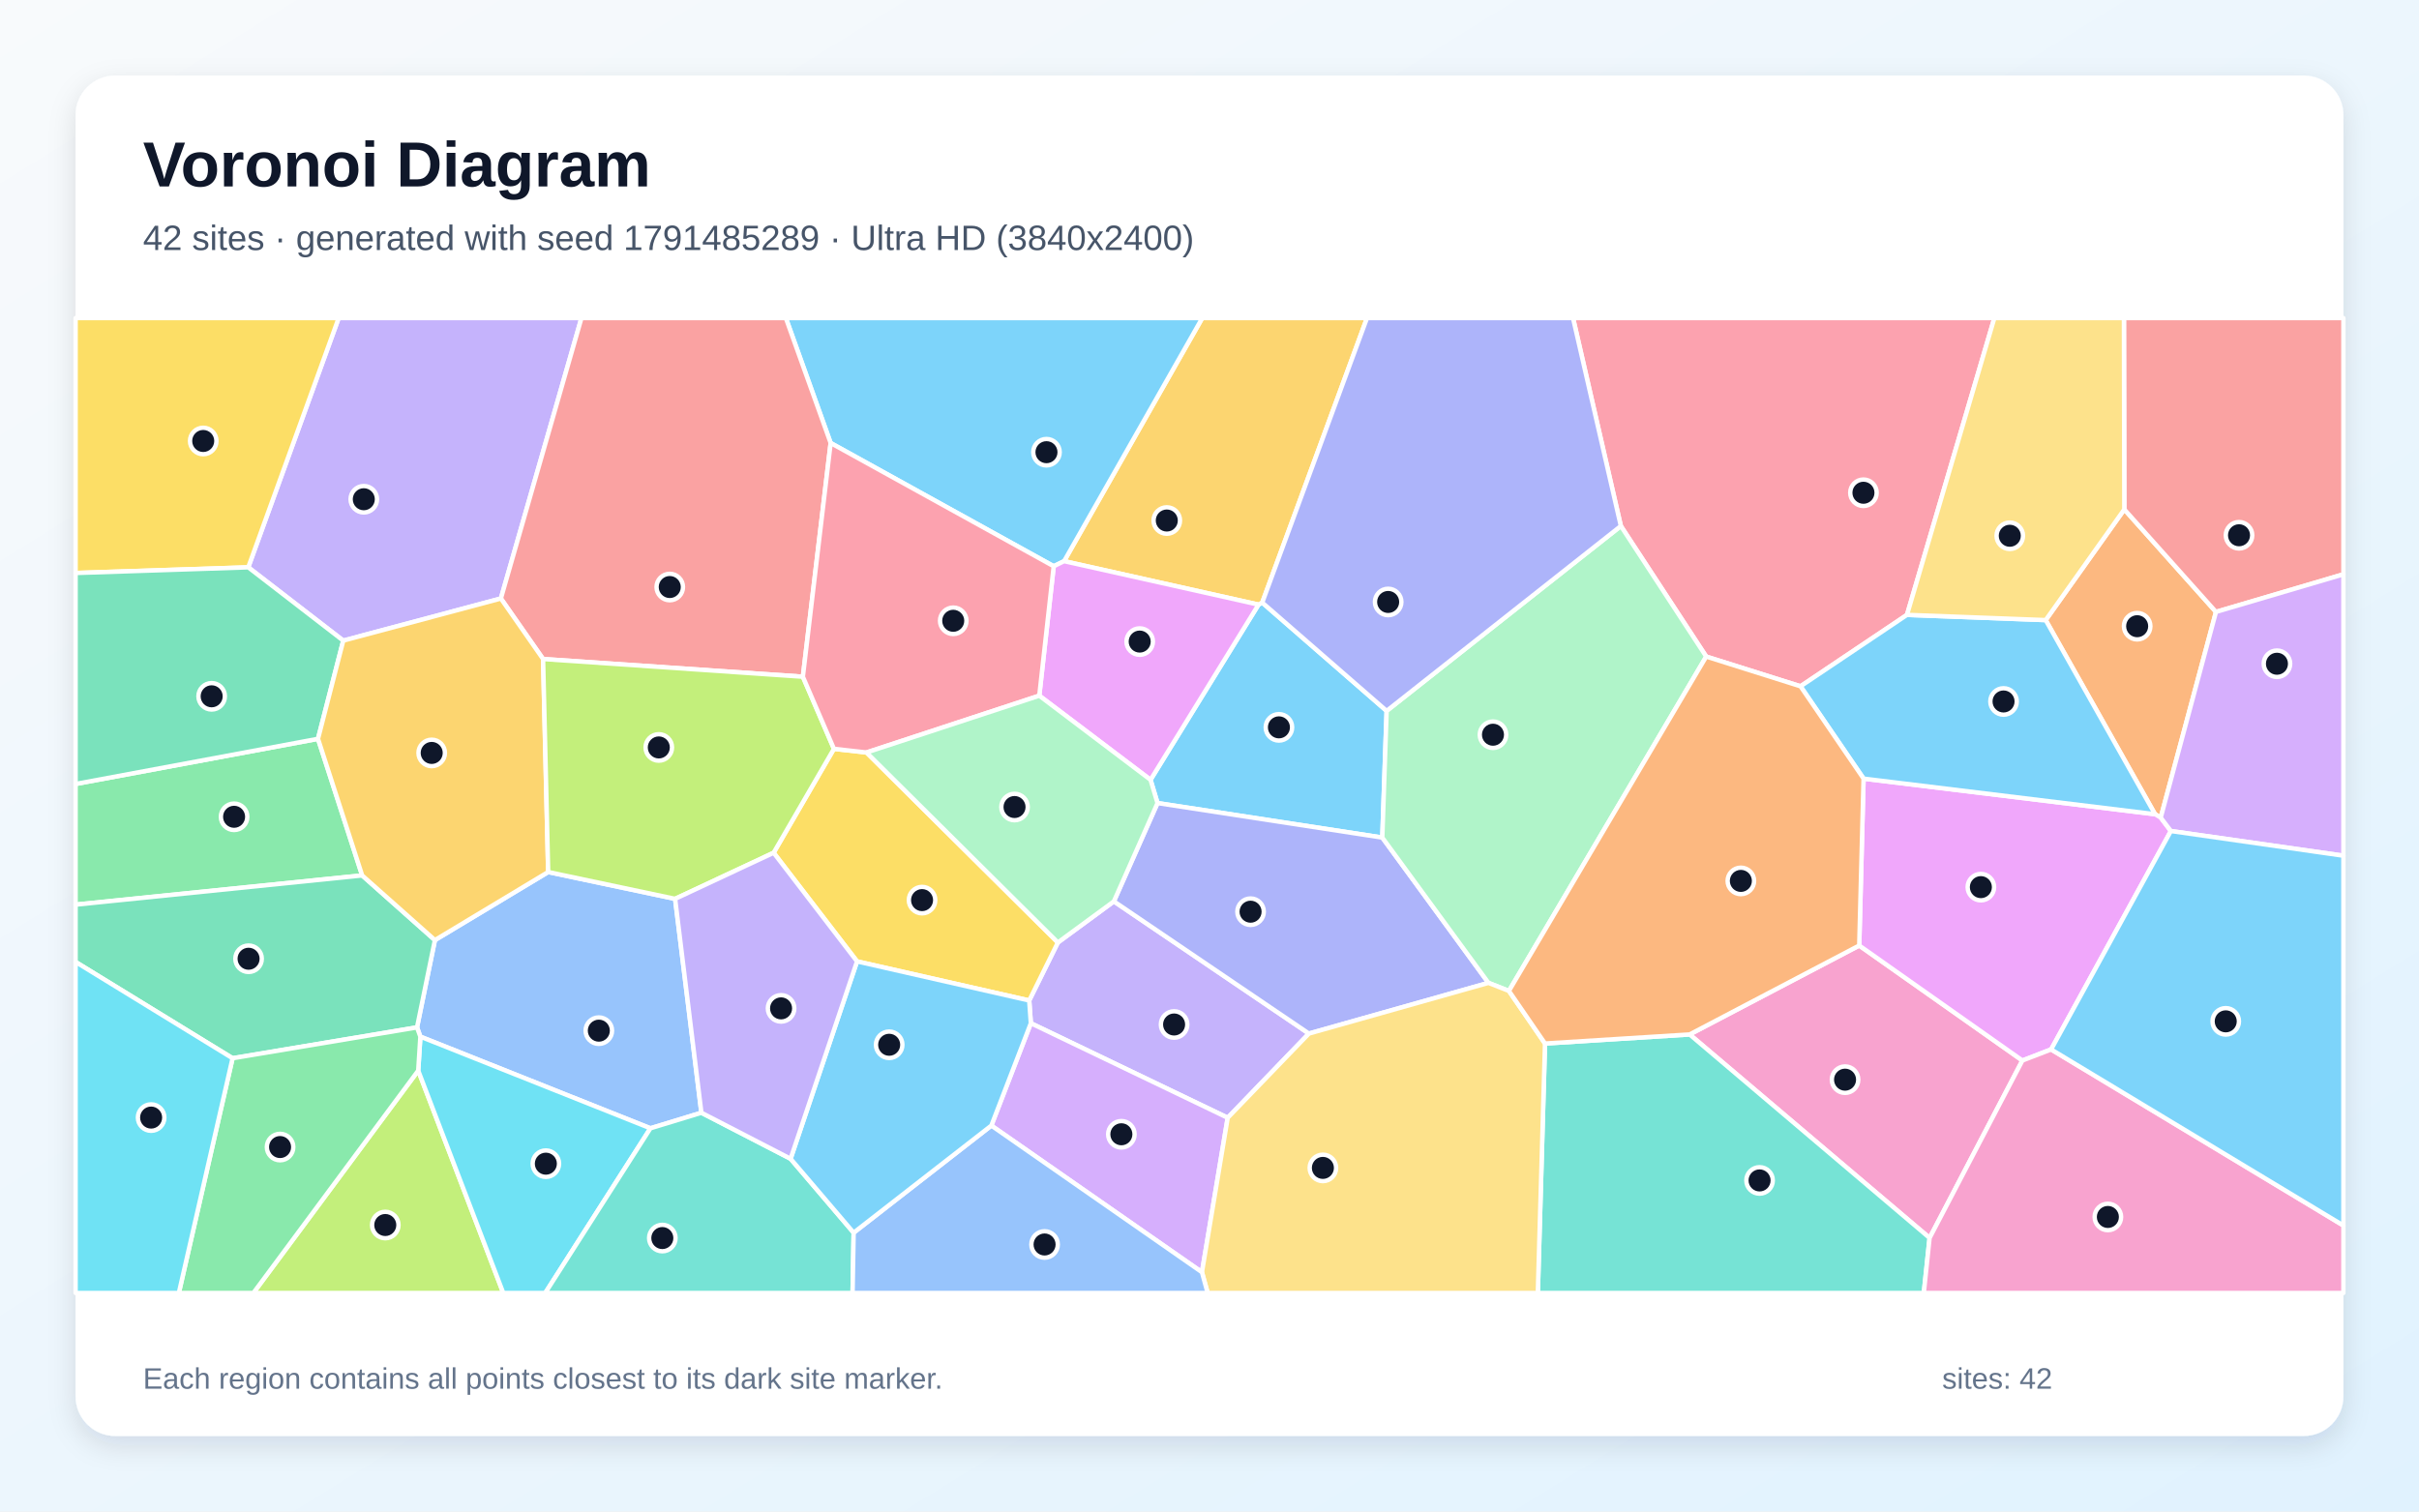
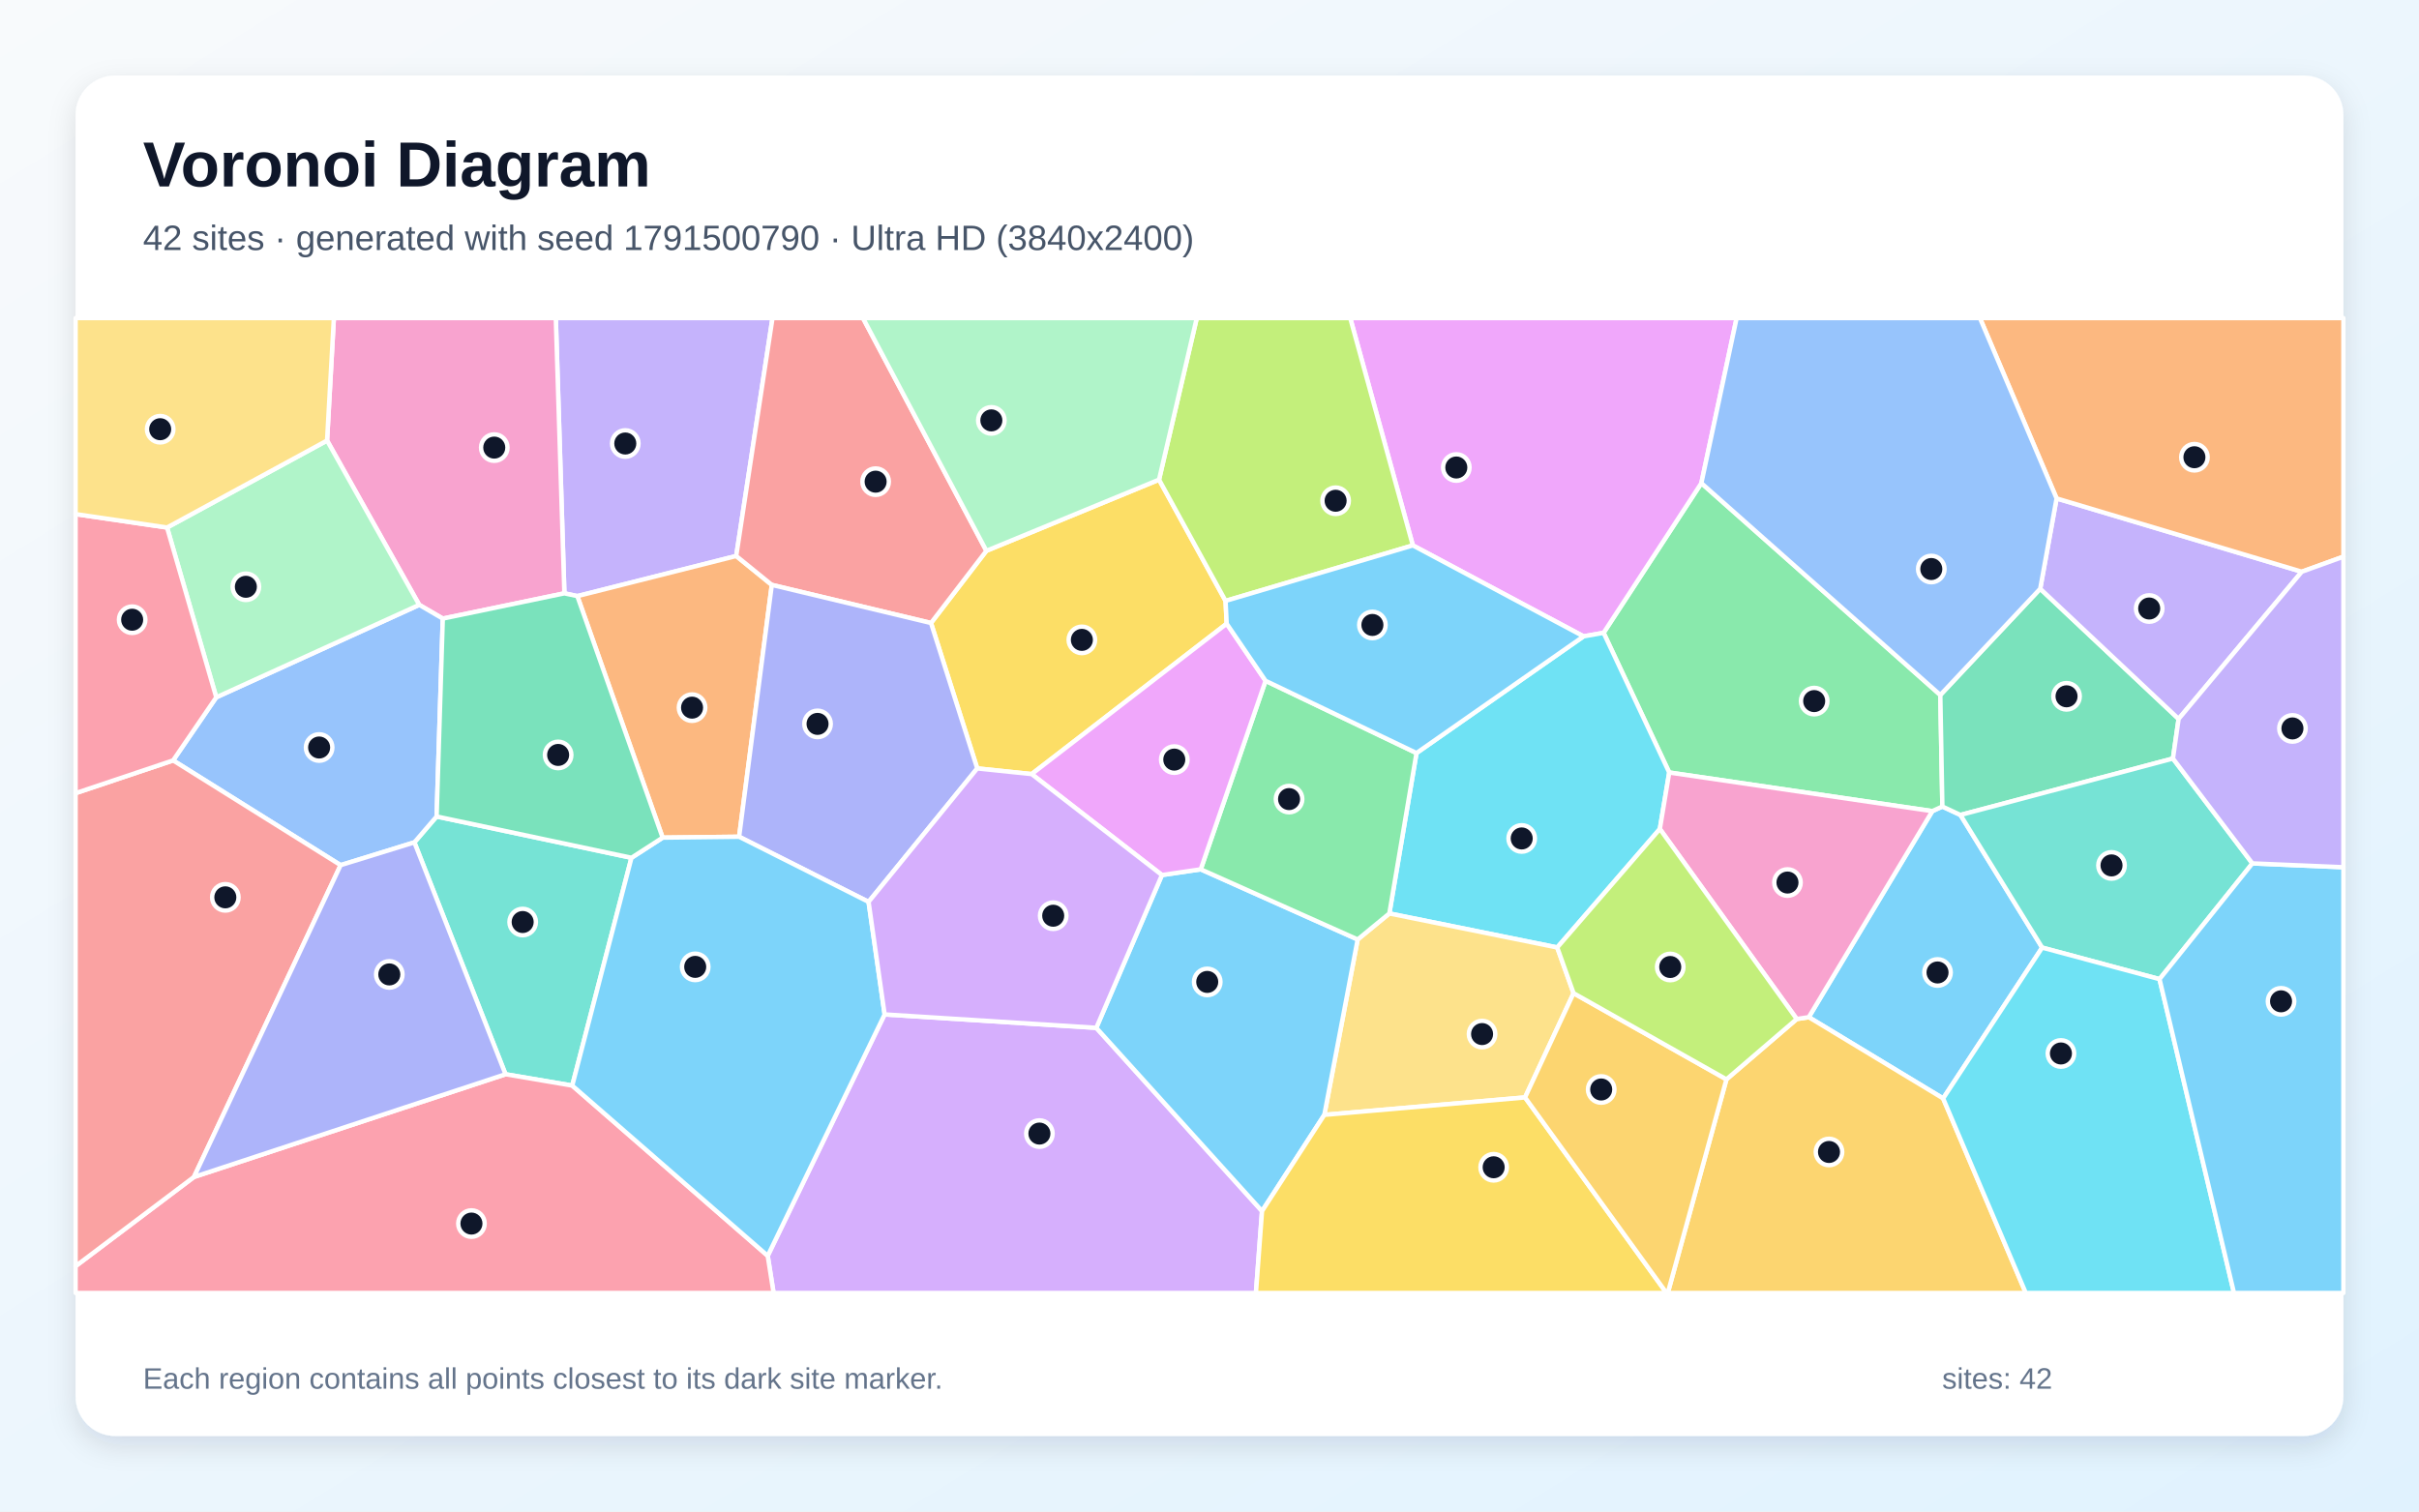
<svg xmlns="http://www.w3.org/2000/svg" width="3840" height="2400" viewBox="0 0 3840 2400" role="img" aria-labelledby="title description">
  <defs>
    <linearGradient id="background" x1="0" y1="0" x2="1" y2="1">
      <stop stop-color="#F8FAFC" />
      <stop offset="1" stop-color="#E0F2FE" />
    </linearGradient>
    <filter id="shadow" x="-5%" y="-5%" width="110%" height="110%">
      <feDropShadow dx="0" dy="15" stdDeviation="22" flood-color="#0F172A" flood-opacity=".12" />
    </filter>
  </defs>
  <rect width="3840" height="2400" fill="url(#background)" />
  <rect x="120" y="120" width="3600" height="2160" rx="63" fill="#FFFFFF" filter="url(#shadow)" />
  <g font-family="Arial, sans-serif">
    <text x="227" y="296" font-size="101" font-weight="700" fill="#0F172A">Voronoi Diagram</text>
-     <text x="227" y="397" font-size="56" fill="#475569">42 sites · generated with seed 1791485289 · Ultra HD (3840x2400)</text>
+     <text x="227" y="397" font-size="56" fill="#475569">42 sites · generated with seed 1791500790 · Ultra HD (3840x2400)</text>
  </g>
  <g stroke="#FFFFFF" stroke-width="7" stroke-linejoin="round">
-     <polygon points="1826.4,1238.2 1997.8,960.0 2003.7,956.8 2201.2,1128.8 2194.3,1329.9 1837.5,1275.1" fill="#38BDF8" fill-opacity="0.65" />
-     <polygon points="1948.9,1774.8 1636.4,1624.7 1633.8,1588.6 1679.3,1496.5 1768.2,1431.2 2077.8,1641.1" fill="#A78BFA" fill-opacity="0.65" />
-     <polygon points="3063.1,1965.6 2682.2,1642.5 2951.4,1501.3 3210.4,1683.9" fill="#F472B6" fill-opacity="0.65" />
-     <polygon points="3430.0,1298.2 3421.0,1292.8 3247.4,984.6 3372.2,808.8 3517.7,971.6" fill="#FB923C" fill-opacity="0.65" />
-     <polygon points="1360.5,1526.5 1228.1,1354.0 1323.8,1189.0 1375.5,1194.8 1679.3,1496.5 1633.8,1588.6" fill="#FACC15" fill-opacity="0.65" />
-     <polygon points="574.9,1390.0 120.0,1436.4 120.0,1244.8 504.8,1173.1" fill="#4ADE80" fill-opacity="0.65" />
-     <polygon points="2452.6,1656.9 2682.2,1642.5 3063.1,1965.6 3053.9,2053.0 2441.2,2053.0" fill="#2DD4BF" fill-opacity="0.65" />
-     <polygon points="1113.4,1766.8 1032.5,1791.5 667.3,1646.0 662.0,1631.3 690.4,1492.7 870.2,1384.6 1071.7,1427.2" fill="#60A5FA" fill-opacity="0.65" />
-     <polygon points="3446.1,1319.5 3256.0,1666.3 3210.4,1683.9 2951.4,1501.3 2958.3,1236.3 3421.0,1292.8 3430.0,1298.2" fill="#E879F9" fill-opacity="0.65" />
-     <polygon points="369.2,1680.3 120.0,1527.4 120.0,1436.4 574.9,1390.0 690.4,1492.7 662.0,1631.3" fill="#34D399" fill-opacity="0.65" />
-     <polygon points="3517.7,971.6 3372.2,808.8 3371.6,505.0 3720.0,505.0 3720.0,911.9" fill="#F87171" fill-opacity="0.65" />
-     <polygon points="2362.8,1560.6 2077.8,1641.1 1768.2,1431.2 1837.5,1275.1 2194.3,1329.9" fill="#818CF8" fill-opacity="0.65" />
-     <polygon points="2003.7,956.8 1997.8,960.0 1689.2,891.0 1908.5,505.0 2170.0,505.0" fill="#FBBF24" fill-opacity="0.65" />
-     <polygon points="663.9,1699.9 798.9,2053.0 402.2,2053.0" fill="#A3E635" fill-opacity="0.65" />
-     <polygon points="1573.7,1787.2 1636.4,1624.7 1948.9,1774.8 1908.0,2020.0" fill="#C084FC" fill-opacity="0.65" />
-     <polygon points="3027.2,976.3 2858.2,1089.7 2708.5,1042.5 2573.0,835.2 2497.1,505.0 3165.9,505.0" fill="#FB7185" fill-opacity="0.65" />
-     <polygon points="663.9,1699.9 667.3,1646.0 1032.5,1791.5 865.5,2053.0 798.9,2053.0" fill="#22D3EE" fill-opacity="0.65" />
-     <polygon points="2573.0,835.2 2708.5,1042.5 2395.3,1573.4 2362.8,1560.6 2194.3,1329.9 2201.2,1128.8" fill="#86EFAC" fill-opacity="0.65" />
-     <polygon points="1908.0,2020.0 1948.9,1774.8 2077.8,1641.1 2362.8,1560.6 2395.3,1573.4 2452.6,1656.9 2441.2,2053.0 1917.1,2053.0" fill="#FCD34D" fill-opacity="0.65" />
-     <polygon points="1689.2,891.0 1672.7,899.1 1318.6,703.4 1247.5,505.0 1908.5,505.0" fill="#38BDF8" fill-opacity="0.65" />
-     <polygon points="2858.2,1089.7 3027.2,976.3 3247.4,984.6 3421.0,1292.8 2958.3,1236.3" fill="#38BDF8" fill-opacity="0.65" />
-     <polygon points="795.1,950.3 544.9,1017.2 394.1,900.8 537.6,505.0 923.0,505.0" fill="#A78BFA" fill-opacity="0.65" />
-     <polygon points="3063.1,1965.6 3210.4,1683.9 3256.0,1666.3 3720.0,1945.9 3720.0,2053.0 3053.9,2053.0" fill="#F472B6" fill-opacity="0.65" />
-     <polygon points="2395.3,1573.4 2708.5,1042.5 2858.2,1089.7 2958.3,1236.3 2951.4,1501.3 2682.2,1642.5 2452.6,1656.9" fill="#FB923C" fill-opacity="0.65" />
-     <polygon points="394.1,900.8 120.0,909.8 120.0,505.0 537.6,505.0" fill="#FACC15" fill-opacity="0.65" />
-     <polygon points="369.2,1680.3 662.0,1631.3 667.3,1646.0 663.9,1699.9 402.2,2053.0 283.9,2053.0" fill="#4ADE80" fill-opacity="0.65" />
-     <polygon points="1032.5,1791.5 1113.4,1766.8 1255.0,1839.9 1355.1,1957.3 1353.4,2053.0 865.5,2053.0" fill="#2DD4BF" fill-opacity="0.65" />
-     <polygon points="1355.1,1957.3 1573.7,1787.2 1908.0,2020.0 1917.1,2053.0 1353.4,2053.0" fill="#60A5FA" fill-opacity="0.65" />
-     <polygon points="1649.8,1104.6 1672.7,899.1 1689.2,891.0 1997.8,960.0 1826.4,1238.2" fill="#E879F9" fill-opacity="0.65" />
-     <polygon points="394.1,900.8 544.9,1017.2 504.8,1173.1 120.0,1244.8 120.0,909.8" fill="#34D399" fill-opacity="0.65" />
-     <polygon points="1274.5,1074.5 862.1,1046.4 795.1,950.3 923.0,505.0 1247.5,505.0 1318.6,703.4" fill="#F87171" fill-opacity="0.65" />
-     <polygon points="2573.0,835.2 2201.2,1128.8 2003.7,956.8 2170.0,505.0 2497.1,505.0" fill="#818CF8" fill-opacity="0.65" />
-     <polygon points="862.1,1046.4 870.2,1384.6 690.4,1492.7 574.9,1390.0 504.8,1173.1 544.9,1017.2 795.1,950.3" fill="#FBBF24" fill-opacity="0.65" />
-     <polygon points="1071.7,1427.2 870.2,1384.6 862.1,1046.4 1274.5,1074.5 1323.8,1189.0 1228.1,1354.0" fill="#A3E635" fill-opacity="0.65" />
-     <polygon points="3446.1,1319.5 3430.0,1298.2 3517.7,971.6 3720.0,911.9 3720.0,1358.7" fill="#C084FC" fill-opacity="0.65" />
-     <polygon points="1649.8,1104.6 1375.5,1194.8 1323.8,1189.0 1274.5,1074.5 1318.6,703.4 1672.7,899.1" fill="#FB7185" fill-opacity="0.65" />
-     <polygon points="120.0,1527.4 369.2,1680.3 283.9,2053.0 120.0,2053.0" fill="#22D3EE" fill-opacity="0.65" />
-     <polygon points="1375.5,1194.8 1649.8,1104.6 1826.4,1238.2 1837.5,1275.1 1768.2,1431.2 1679.3,1496.5" fill="#86EFAC" fill-opacity="0.65" />
-     <polygon points="3372.2,808.8 3247.4,984.6 3027.2,976.3 3165.9,505.0 3371.6,505.0" fill="#FCD34D" fill-opacity="0.65" />
-     <polygon points="1355.1,1957.3 1255.0,1839.9 1360.5,1526.5 1633.8,1588.6 1636.4,1624.7 1573.7,1787.2" fill="#38BDF8" fill-opacity="0.65" />
-     <polygon points="3256.0,1666.3 3446.1,1319.5 3720.0,1358.7 3720.0,1945.9" fill="#38BDF8" fill-opacity="0.65" />
-     <polygon points="1255.0,1839.9 1113.4,1766.8 1071.7,1427.2 1228.1,1354.0 1360.5,1526.5" fill="#A78BFA" fill-opacity="0.65" />
+     <polygon points="3241.8,1504.6 3084.6,1744.1 2871.3,1615.1 3067.4,1287.9 3083.4,1280.6 3112.1,1294.0" fill="#38BDF8" fill-opacity="0.65" />
+     <polygon points="1168.7,882.8 916.5,946.5 895.9,942.1 882.3,505.0 1226.3,505.0" fill="#A78BFA" fill-opacity="0.65" />
+     <polygon points="702.9,982.2 665.5,960.4 519.2,699.5 530.0,505.0 882.3,505.0 895.9,942.1" fill="#F472B6" fill-opacity="0.65" />
+     <polygon points="1173.3,1328.6 1051.9,1330.0 916.5,946.5 1168.7,882.8 1225.2,928.7" fill="#FB923C" fill-opacity="0.65" />
+     <polygon points="1947.3,990.3 1637.7,1229.1 1551.3,1220.1 1477.9,989.2 1565.8,874.6 1839.9,761.6 1945.5,954.1" fill="#FACC15" fill-opacity="0.65" />
+     <polygon points="2649.8,1226.6 2545.6,1004.8 2700.8,767.1 3080.1,1103.5 3083.4,1280.6 3067.4,1287.9" fill="#4ADE80" fill-opacity="0.65" />
+     <polygon points="1002.4,1362.0 908.4,1723.7 802.5,1705.7 657.8,1337.5 693.1,1296.4" fill="#2DD4BF" fill-opacity="0.65" />
+     <polygon points="693.1,1296.4 657.8,1337.5 540.7,1373.7 274.8,1207.4 343.3,1107.2 665.5,960.4 702.9,982.2" fill="#60A5FA" fill-opacity="0.65" />
+     <polygon points="2700.8,767.1 2545.6,1004.8 2513.8,1010.4 2242.8,866.0 2143.4,505.0 2756.8,505.0" fill="#E879F9" fill-opacity="0.65" />
+     <polygon points="3449.4,1204.4 3112.1,1294.0 3083.4,1280.6 3080.1,1103.5 3238.7,934.8 3458.4,1141.5" fill="#34D399" fill-opacity="0.65" />
+     <polygon points="1565.8,874.6 1477.9,989.2 1225.2,928.7 1168.7,882.8 1226.3,505.0 1369.9,505.0" fill="#F87171" fill-opacity="0.65" />
+     <polygon points="1378.8,1432.0 1173.3,1328.6 1225.2,928.7 1477.9,989.2 1551.3,1220.1" fill="#818CF8" fill-opacity="0.65" />
+     <polygon points="2740.6,1713.8 2852.2,1618.0 2871.3,1615.1 3084.6,1744.1 3215.8,2053.0 2647.5,2053.0" fill="#FBBF24" fill-opacity="0.65" />
+     <polygon points="2242.8,866.0 1945.5,954.1 1839.9,761.6 1899.8,505.0 2143.4,505.0" fill="#A3E635" fill-opacity="0.65" />
+     <polygon points="1218.7,1994.0 1404.3,1610.7 1740.3,1632.0 2003.4,1923.0 1993.7,2053.0 1228.0,2053.0" fill="#C084FC" fill-opacity="0.65" />
+     <polygon points="120.0,2010.4 307.9,1868.8 802.5,1705.7 908.4,1723.7 1218.7,1994.0 1228.0,2053.0 120.0,2053.0" fill="#FB7185" fill-opacity="0.65" />
+     <polygon points="2634.9,1316.2 2472.0,1504.4 2205.5,1450.4 2248.6,1195.7 2513.8,1010.4 2545.6,1004.8 2649.8,1226.6" fill="#22D3EE" fill-opacity="0.65" />
+     <polygon points="343.3,1107.2 265.2,837.6 519.2,699.5 665.5,960.4" fill="#86EFAC" fill-opacity="0.65" />
+     <polygon points="2497.9,1577.0 2420.9,1742.5 2102.3,1770.2 2155.2,1491.7 2205.5,1450.4 2472.0,1504.4" fill="#FCD34D" fill-opacity="0.65" />
+     <polygon points="1844.5,1389.4 1906.1,1380.3 2155.2,1491.7 2102.3,1770.2 2003.4,1923.0 1740.3,1632.0" fill="#38BDF8" fill-opacity="0.65" />
+     <polygon points="908.4,1723.7 1002.4,1362.0 1051.9,1330.0 1173.3,1328.6 1378.8,1432.0 1404.3,1610.7 1218.7,1994.0" fill="#38BDF8" fill-opacity="0.65" />
+     <polygon points="3458.4,1141.5 3238.7,934.8 3264.7,791.4 3653.9,907.8" fill="#A78BFA" fill-opacity="0.65" />
+     <polygon points="2852.2,1618.0 2634.9,1316.2 2649.8,1226.6 3067.4,1287.9 2871.3,1615.1" fill="#F472B6" fill-opacity="0.65" />
+     <polygon points="3653.9,907.8 3264.7,791.4 3143.0,505.0 3720.0,505.0 3720.0,883.9" fill="#FB923C" fill-opacity="0.65" />
+     <polygon points="2003.4,1923.0 2102.3,1770.2 2420.9,1742.5 2645.5,2053.0 1993.7,2053.0" fill="#FACC15" fill-opacity="0.65" />
+     <polygon points="2248.6,1195.7 2205.5,1450.4 2155.2,1491.7 1906.1,1380.3 2009.0,1081.0" fill="#4ADE80" fill-opacity="0.65" />
+     <polygon points="3575.5,1370.9 3428.1,1554.7 3241.8,1504.6 3112.1,1294.0 3449.4,1204.4" fill="#2DD4BF" fill-opacity="0.65" />
+     <polygon points="3264.7,791.4 3238.7,934.8 3080.1,1103.5 2700.8,767.1 2756.8,505.0 3143.0,505.0" fill="#60A5FA" fill-opacity="0.65" />
+     <polygon points="2009.0,1081.0 1906.1,1380.3 1844.5,1389.4 1637.7,1229.1 1947.3,990.3" fill="#E879F9" fill-opacity="0.65" />
+     <polygon points="1002.4,1362.0 693.1,1296.4 702.9,982.2 895.9,942.1 916.5,946.5 1051.9,1330.0" fill="#34D399" fill-opacity="0.65" />
+     <polygon points="307.9,1868.8 120.0,2010.4 120.0,1259.4 274.8,1207.4 540.7,1373.7" fill="#F87171" fill-opacity="0.65" />
+     <polygon points="307.9,1868.8 540.7,1373.7 657.8,1337.5 802.5,1705.7" fill="#818CF8" fill-opacity="0.65" />
+     <polygon points="2420.9,1742.5 2497.9,1577.0 2740.6,1713.8 2647.5,2053.0 2645.5,2053.0" fill="#FBBF24" fill-opacity="0.65" />
+     <polygon points="2497.9,1577.0 2472.0,1504.4 2634.9,1316.2 2852.2,1618.0 2740.6,1713.8" fill="#A3E635" fill-opacity="0.65" />
+     <polygon points="1844.5,1389.4 1740.3,1632.0 1404.3,1610.7 1378.8,1432.0 1551.3,1220.1 1637.7,1229.1" fill="#C084FC" fill-opacity="0.65" />
+     <polygon points="265.2,837.6 343.3,1107.2 274.8,1207.4 120.0,1259.4 120.0,816.3" fill="#FB7185" fill-opacity="0.65" />
+     <polygon points="3084.6,1744.1 3241.8,1504.6 3428.1,1554.7 3546.3,2053.0 3215.8,2053.0" fill="#22D3EE" fill-opacity="0.65" />
+     <polygon points="1839.9,761.6 1565.8,874.6 1369.9,505.0 1899.8,505.0" fill="#86EFAC" fill-opacity="0.65" />
+     <polygon points="265.2,837.6 120.0,816.3 120.0,505.0 530.0,505.0 519.2,699.5" fill="#FCD34D" fill-opacity="0.65" />
+     <polygon points="3428.1,1554.7 3575.5,1370.9 3720.0,1377.0 3720.0,2053.0 3546.3,2053.0" fill="#38BDF8" fill-opacity="0.65" />
+     <polygon points="2248.6,1195.7 2009.0,1081.0 1947.3,990.3 1945.5,954.1 2242.8,866.0 2513.8,1010.4" fill="#38BDF8" fill-opacity="0.65" />
+     <polygon points="3575.5,1370.9 3449.4,1204.4 3458.4,1141.5 3653.9,907.8 3720.0,883.9 3720.0,1377.0" fill="#A78BFA" fill-opacity="0.65" />
  </g>
  <g>
-     <circle cx="2030.2" cy="1154.9" r="21" fill="#0F172A" stroke="#FFFFFF" stroke-width="7" />
-     <circle cx="1863.8" cy="1626.7" r="21" fill="#0F172A" stroke="#FFFFFF" stroke-width="7" />
-     <circle cx="2928.9" cy="1714.3" r="21" fill="#0F172A" stroke="#FFFFFF" stroke-width="7" />
-     <circle cx="3392.6" cy="994.3" r="21" fill="#0F172A" stroke="#FFFFFF" stroke-width="7" />
-     <circle cx="1463.7" cy="1429.2" r="21" fill="#0F172A" stroke="#FFFFFF" stroke-width="7" />
-     <circle cx="371.6" cy="1296.9" r="21" fill="#0F172A" stroke="#FFFFFF" stroke-width="7" />
-     <circle cx="2793.2" cy="1874.3" r="21" fill="#0F172A" stroke="#FFFFFF" stroke-width="7" />
-     <circle cx="950.6" cy="1636.5" r="21" fill="#0F172A" stroke="#FFFFFF" stroke-width="7" />
-     <circle cx="3144.5" cy="1408.6" r="21" fill="#0F172A" stroke="#FFFFFF" stroke-width="7" />
-     <circle cx="394.6" cy="1522.3" r="21" fill="#0F172A" stroke="#FFFFFF" stroke-width="7" />
-     <circle cx="3554.3" cy="849.9" r="21" fill="#0F172A" stroke="#FFFFFF" stroke-width="7" />
-     <circle cx="1985.2" cy="1447.6" r="21" fill="#0F172A" stroke="#FFFFFF" stroke-width="7" />
-     <circle cx="1852.2" cy="826.5" r="21" fill="#0F172A" stroke="#FFFFFF" stroke-width="7" />
-     <circle cx="611.6" cy="1945.1" r="21" fill="#0F172A" stroke="#FFFFFF" stroke-width="7" />
-     <circle cx="1780.1" cy="1801.0" r="21" fill="#0F172A" stroke="#FFFFFF" stroke-width="7" />
-     <circle cx="2958.1" cy="782.4" r="21" fill="#0F172A" stroke="#FFFFFF" stroke-width="7" />
-     <circle cx="866.5" cy="1847.7" r="21" fill="#0F172A" stroke="#FFFFFF" stroke-width="7" />
-     <circle cx="2370.0" cy="1166.6" r="21" fill="#0F172A" stroke="#FFFFFF" stroke-width="7" />
-     <circle cx="2100.0" cy="1854.4" r="21" fill="#0F172A" stroke="#FFFFFF" stroke-width="7" />
-     <circle cx="1661.2" cy="718.0" r="21" fill="#0F172A" stroke="#FFFFFF" stroke-width="7" />
-     <circle cx="3180.5" cy="1113.8" r="21" fill="#0F172A" stroke="#FFFFFF" stroke-width="7" />
-     <circle cx="577.5" cy="792.7" r="21" fill="#0F172A" stroke="#FFFFFF" stroke-width="7" />
-     <circle cx="3346.1" cy="1932.3" r="21" fill="#0F172A" stroke="#FFFFFF" stroke-width="7" />
-     <circle cx="2763.5" cy="1398.7" r="21" fill="#0F172A" stroke="#FFFFFF" stroke-width="7" />
-     <circle cx="322.6" cy="700.2" r="21" fill="#0F172A" stroke="#FFFFFF" stroke-width="7" />
-     <circle cx="444.6" cy="1821.3" r="21" fill="#0F172A" stroke="#FFFFFF" stroke-width="7" />
-     <circle cx="1051.4" cy="1965.8" r="21" fill="#0F172A" stroke="#FFFFFF" stroke-width="7" />
-     <circle cx="1658.2" cy="1976.0" r="21" fill="#0F172A" stroke="#FFFFFF" stroke-width="7" />
-     <circle cx="1809.2" cy="1018.7" r="21" fill="#0F172A" stroke="#FFFFFF" stroke-width="7" />
-     <circle cx="336.0" cy="1105.6" r="21" fill="#0F172A" stroke="#FFFFFF" stroke-width="7" />
-     <circle cx="1063.2" cy="932.1" r="21" fill="#0F172A" stroke="#FFFFFF" stroke-width="7" />
-     <circle cx="2203.6" cy="955.8" r="21" fill="#0F172A" stroke="#FFFFFF" stroke-width="7" />
-     <circle cx="685.3" cy="1195.5" r="21" fill="#0F172A" stroke="#FFFFFF" stroke-width="7" />
-     <circle cx="1045.8" cy="1186.8" r="21" fill="#0F172A" stroke="#FFFFFF" stroke-width="7" />
-     <circle cx="3614.5" cy="1053.9" r="21" fill="#0F172A" stroke="#FFFFFF" stroke-width="7" />
-     <circle cx="1513.2" cy="985.7" r="21" fill="#0F172A" stroke="#FFFFFF" stroke-width="7" />
-     <circle cx="239.9" cy="1774.5" r="21" fill="#0F172A" stroke="#FFFFFF" stroke-width="7" />
-     <circle cx="1610.5" cy="1281.4" r="21" fill="#0F172A" stroke="#FFFFFF" stroke-width="7" />
-     <circle cx="3190.4" cy="850.7" r="21" fill="#0F172A" stroke="#FFFFFF" stroke-width="7" />
-     <circle cx="1411.5" cy="1658.9" r="21" fill="#0F172A" stroke="#FFFFFF" stroke-width="7" />
-     <circle cx="3533.2" cy="1621.7" r="21" fill="#0F172A" stroke="#FFFFFF" stroke-width="7" />
-     <circle cx="1239.9" cy="1601.1" r="21" fill="#0F172A" stroke="#FFFFFF" stroke-width="7" />
+     <circle cx="3075.7" cy="1544.1" r="21" fill="#0F172A" stroke="#FFFFFF" stroke-width="7" />
+     <circle cx="992.6" cy="704.2" r="21" fill="#0F172A" stroke="#FFFFFF" stroke-width="7" />
+     <circle cx="784.6" cy="710.7" r="21" fill="#0F172A" stroke="#FFFFFF" stroke-width="7" />
+     <circle cx="1098.6" cy="1123.6" r="21" fill="#0F172A" stroke="#FFFFFF" stroke-width="7" />
+     <circle cx="1717.4" cy="1016.0" r="21" fill="#0F172A" stroke="#FFFFFF" stroke-width="7" />
+     <circle cx="2879.9" cy="1113.2" r="21" fill="#0F172A" stroke="#FFFFFF" stroke-width="7" />
+     <circle cx="829.7" cy="1464.0" r="21" fill="#0F172A" stroke="#FFFFFF" stroke-width="7" />
+     <circle cx="506.6" cy="1186.9" r="21" fill="#0F172A" stroke="#FFFFFF" stroke-width="7" />
+     <circle cx="2311.8" cy="742.3" r="21" fill="#0F172A" stroke="#FFFFFF" stroke-width="7" />
+     <circle cx="3280.5" cy="1105.6" r="21" fill="#0F172A" stroke="#FFFFFF" stroke-width="7" />
+     <circle cx="1390.0" cy="764.8" r="21" fill="#0F172A" stroke="#FFFFFF" stroke-width="7" />
+     <circle cx="1297.8" cy="1149.4" r="21" fill="#0F172A" stroke="#FFFFFF" stroke-width="7" />
+     <circle cx="2903.4" cy="1829.1" r="21" fill="#0F172A" stroke="#FFFFFF" stroke-width="7" />
+     <circle cx="2120.2" cy="795.1" r="21" fill="#0F172A" stroke="#FFFFFF" stroke-width="7" />
+     <circle cx="1650.0" cy="1799.9" r="21" fill="#0F172A" stroke="#FFFFFF" stroke-width="7" />
+     <circle cx="748.4" cy="1942.8" r="21" fill="#0F172A" stroke="#FFFFFF" stroke-width="7" />
+     <circle cx="2415.6" cy="1331.3" r="21" fill="#0F172A" stroke="#FFFFFF" stroke-width="7" />
+     <circle cx="390.3" cy="931.7" r="21" fill="#0F172A" stroke="#FFFFFF" stroke-width="7" />
+     <circle cx="2352.7" cy="1641.9" r="21" fill="#0F172A" stroke="#FFFFFF" stroke-width="7" />
+     <circle cx="1916.4" cy="1559.1" r="21" fill="#0F172A" stroke="#FFFFFF" stroke-width="7" />
+     <circle cx="1103.6" cy="1535.2" r="21" fill="#0F172A" stroke="#FFFFFF" stroke-width="7" />
+     <circle cx="3411.7" cy="966.2" r="21" fill="#0F172A" stroke="#FFFFFF" stroke-width="7" />
+     <circle cx="2837.5" cy="1401.3" r="21" fill="#0F172A" stroke="#FFFFFF" stroke-width="7" />
+     <circle cx="3483.5" cy="726.0" r="21" fill="#0F172A" stroke="#FFFFFF" stroke-width="7" />
+     <circle cx="2371.1" cy="1853.4" r="21" fill="#0F172A" stroke="#FFFFFF" stroke-width="7" />
+     <circle cx="2046.3" cy="1268.8" r="21" fill="#0F172A" stroke="#FFFFFF" stroke-width="7" />
+     <circle cx="3351.9" cy="1374.1" r="21" fill="#0F172A" stroke="#FFFFFF" stroke-width="7" />
+     <circle cx="3065.8" cy="903.5" r="21" fill="#0F172A" stroke="#FFFFFF" stroke-width="7" />
+     <circle cx="1864.1" cy="1206.1" r="21" fill="#0F172A" stroke="#FFFFFF" stroke-width="7" />
+     <circle cx="886.0" cy="1198.7" r="21" fill="#0F172A" stroke="#FFFFFF" stroke-width="7" />
+     <circle cx="357.7" cy="1424.8" r="21" fill="#0F172A" stroke="#FFFFFF" stroke-width="7" />
+     <circle cx="618.0" cy="1547.2" r="21" fill="#0F172A" stroke="#FFFFFF" stroke-width="7" />
+     <circle cx="2541.8" cy="1729.9" r="21" fill="#0F172A" stroke="#FFFFFF" stroke-width="7" />
+     <circle cx="2651.4" cy="1535.4" r="21" fill="#0F172A" stroke="#FFFFFF" stroke-width="7" />
+     <circle cx="1671.9" cy="1454.0" r="21" fill="#0F172A" stroke="#FFFFFF" stroke-width="7" />
+     <circle cx="209.8" cy="984.0" r="21" fill="#0F172A" stroke="#FFFFFF" stroke-width="7" />
+     <circle cx="3271.6" cy="1672.7" r="21" fill="#0F172A" stroke="#FFFFFF" stroke-width="7" />
+     <circle cx="1573.7" cy="667.5" r="21" fill="#0F172A" stroke="#FFFFFF" stroke-width="7" />
+     <circle cx="254.3" cy="681.5" r="21" fill="#0F172A" stroke="#FFFFFF" stroke-width="7" />
+     <circle cx="3621.0" cy="1589.9" r="21" fill="#0F172A" stroke="#FFFFFF" stroke-width="7" />
+     <circle cx="2178.6" cy="992.3" r="21" fill="#0F172A" stroke="#FFFFFF" stroke-width="7" />
+     <circle cx="3639.1" cy="1156.6" r="21" fill="#0F172A" stroke="#FFFFFF" stroke-width="7" />
  </g>
  <g font-family="Arial, sans-serif" font-size="47" fill="#64748B">
    <text x="227" y="2205">Each region contains all points closest to its dark site marker.</text>
    <text x="3083" y="2205">sites: 42</text>
  </g>
</svg>
